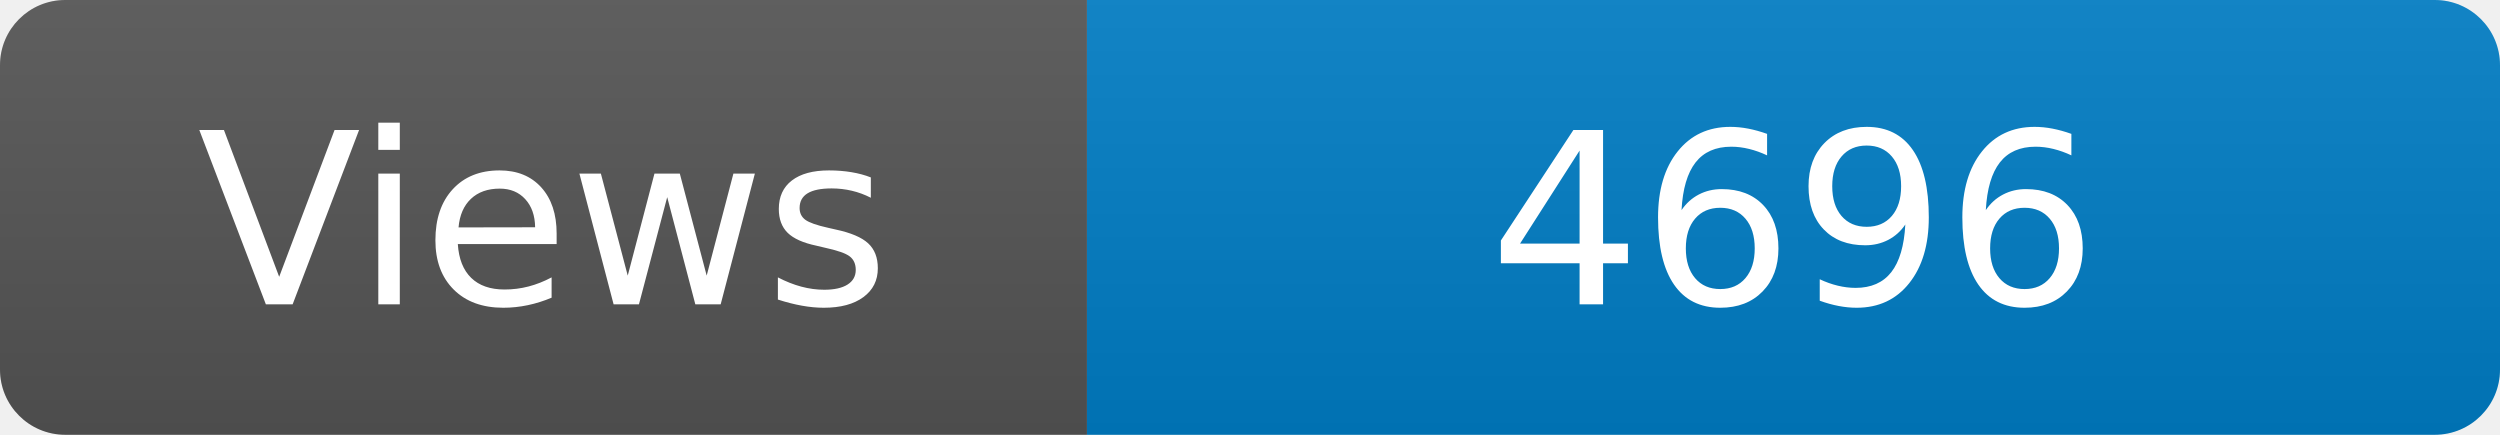
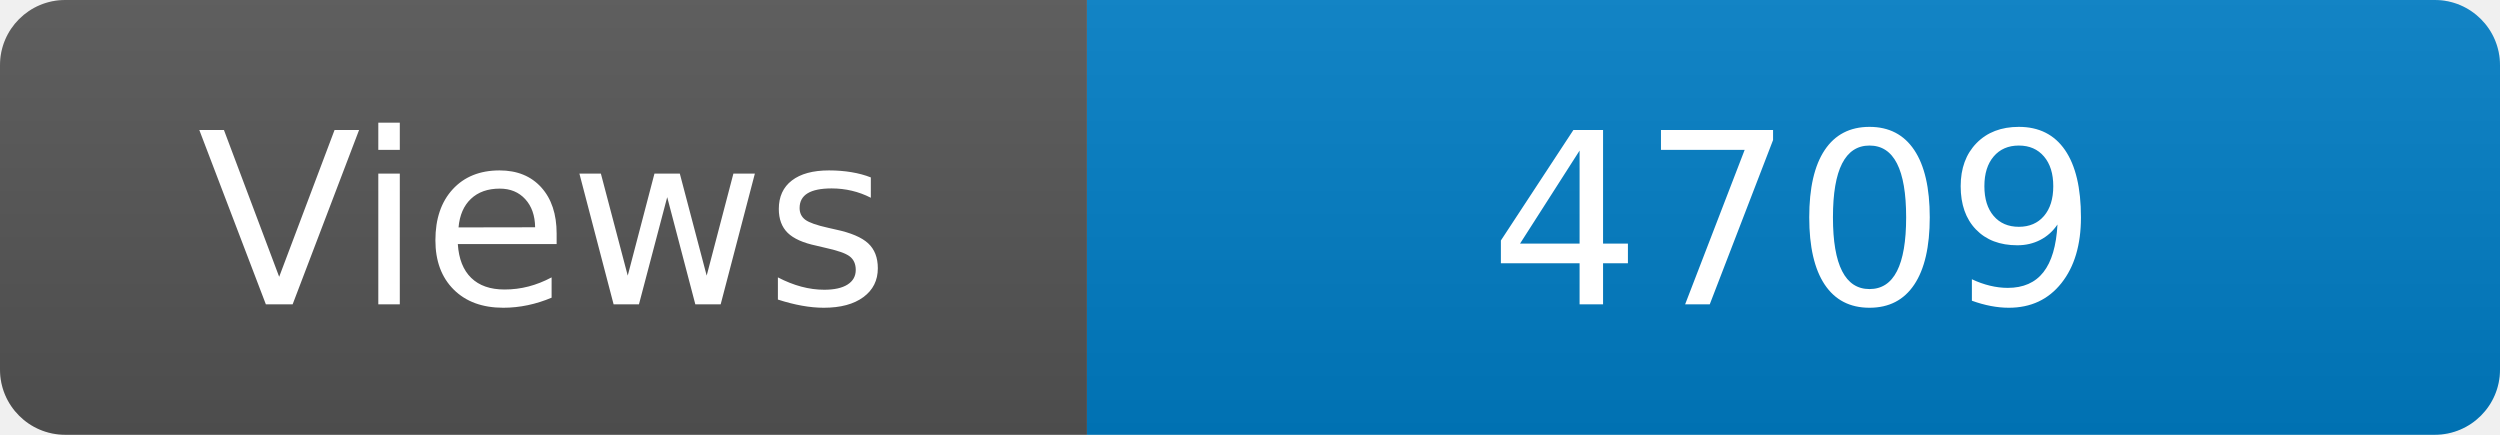
<svg xmlns="http://www.w3.org/2000/svg" width="115" height="20" role="img" aria-label="Maintained?: yes">
  <linearGradient id="s" x2="0" y2="100%">
    <stop offset="0" stop-color="#bbb" stop-opacity=".1" />
    <stop offset="1" stop-opacity=".1" />
  </linearGradient>
  <clipPath id="r">
    <rect width="115" height="20" rx="3" fill="#fff" />
  </clipPath>
  <g clip-path="url(#r)">
    <rect width="50" height="20" fill="#555" />
    <rect x="50" width="160" height="20" fill="#007ec6" />
    <rect width="115" height="20" fill="url(#s)" />
  </g>
  <g fill="#fff" text-anchor="middle" font-family="Verdana,Geneva,DejaVu Sans,sans-serif" font-size="110">
    <text x="250" y="140" transform="scale(.1)" fill="#fff">Views</text>
-     <text x="825" y="140" transform="scale(.1)" fill="#fff">4696</text>
+     <text x="825" y="140" transform="scale(.1)" fill="#fff">4709</text>
  </g>
</svg>
